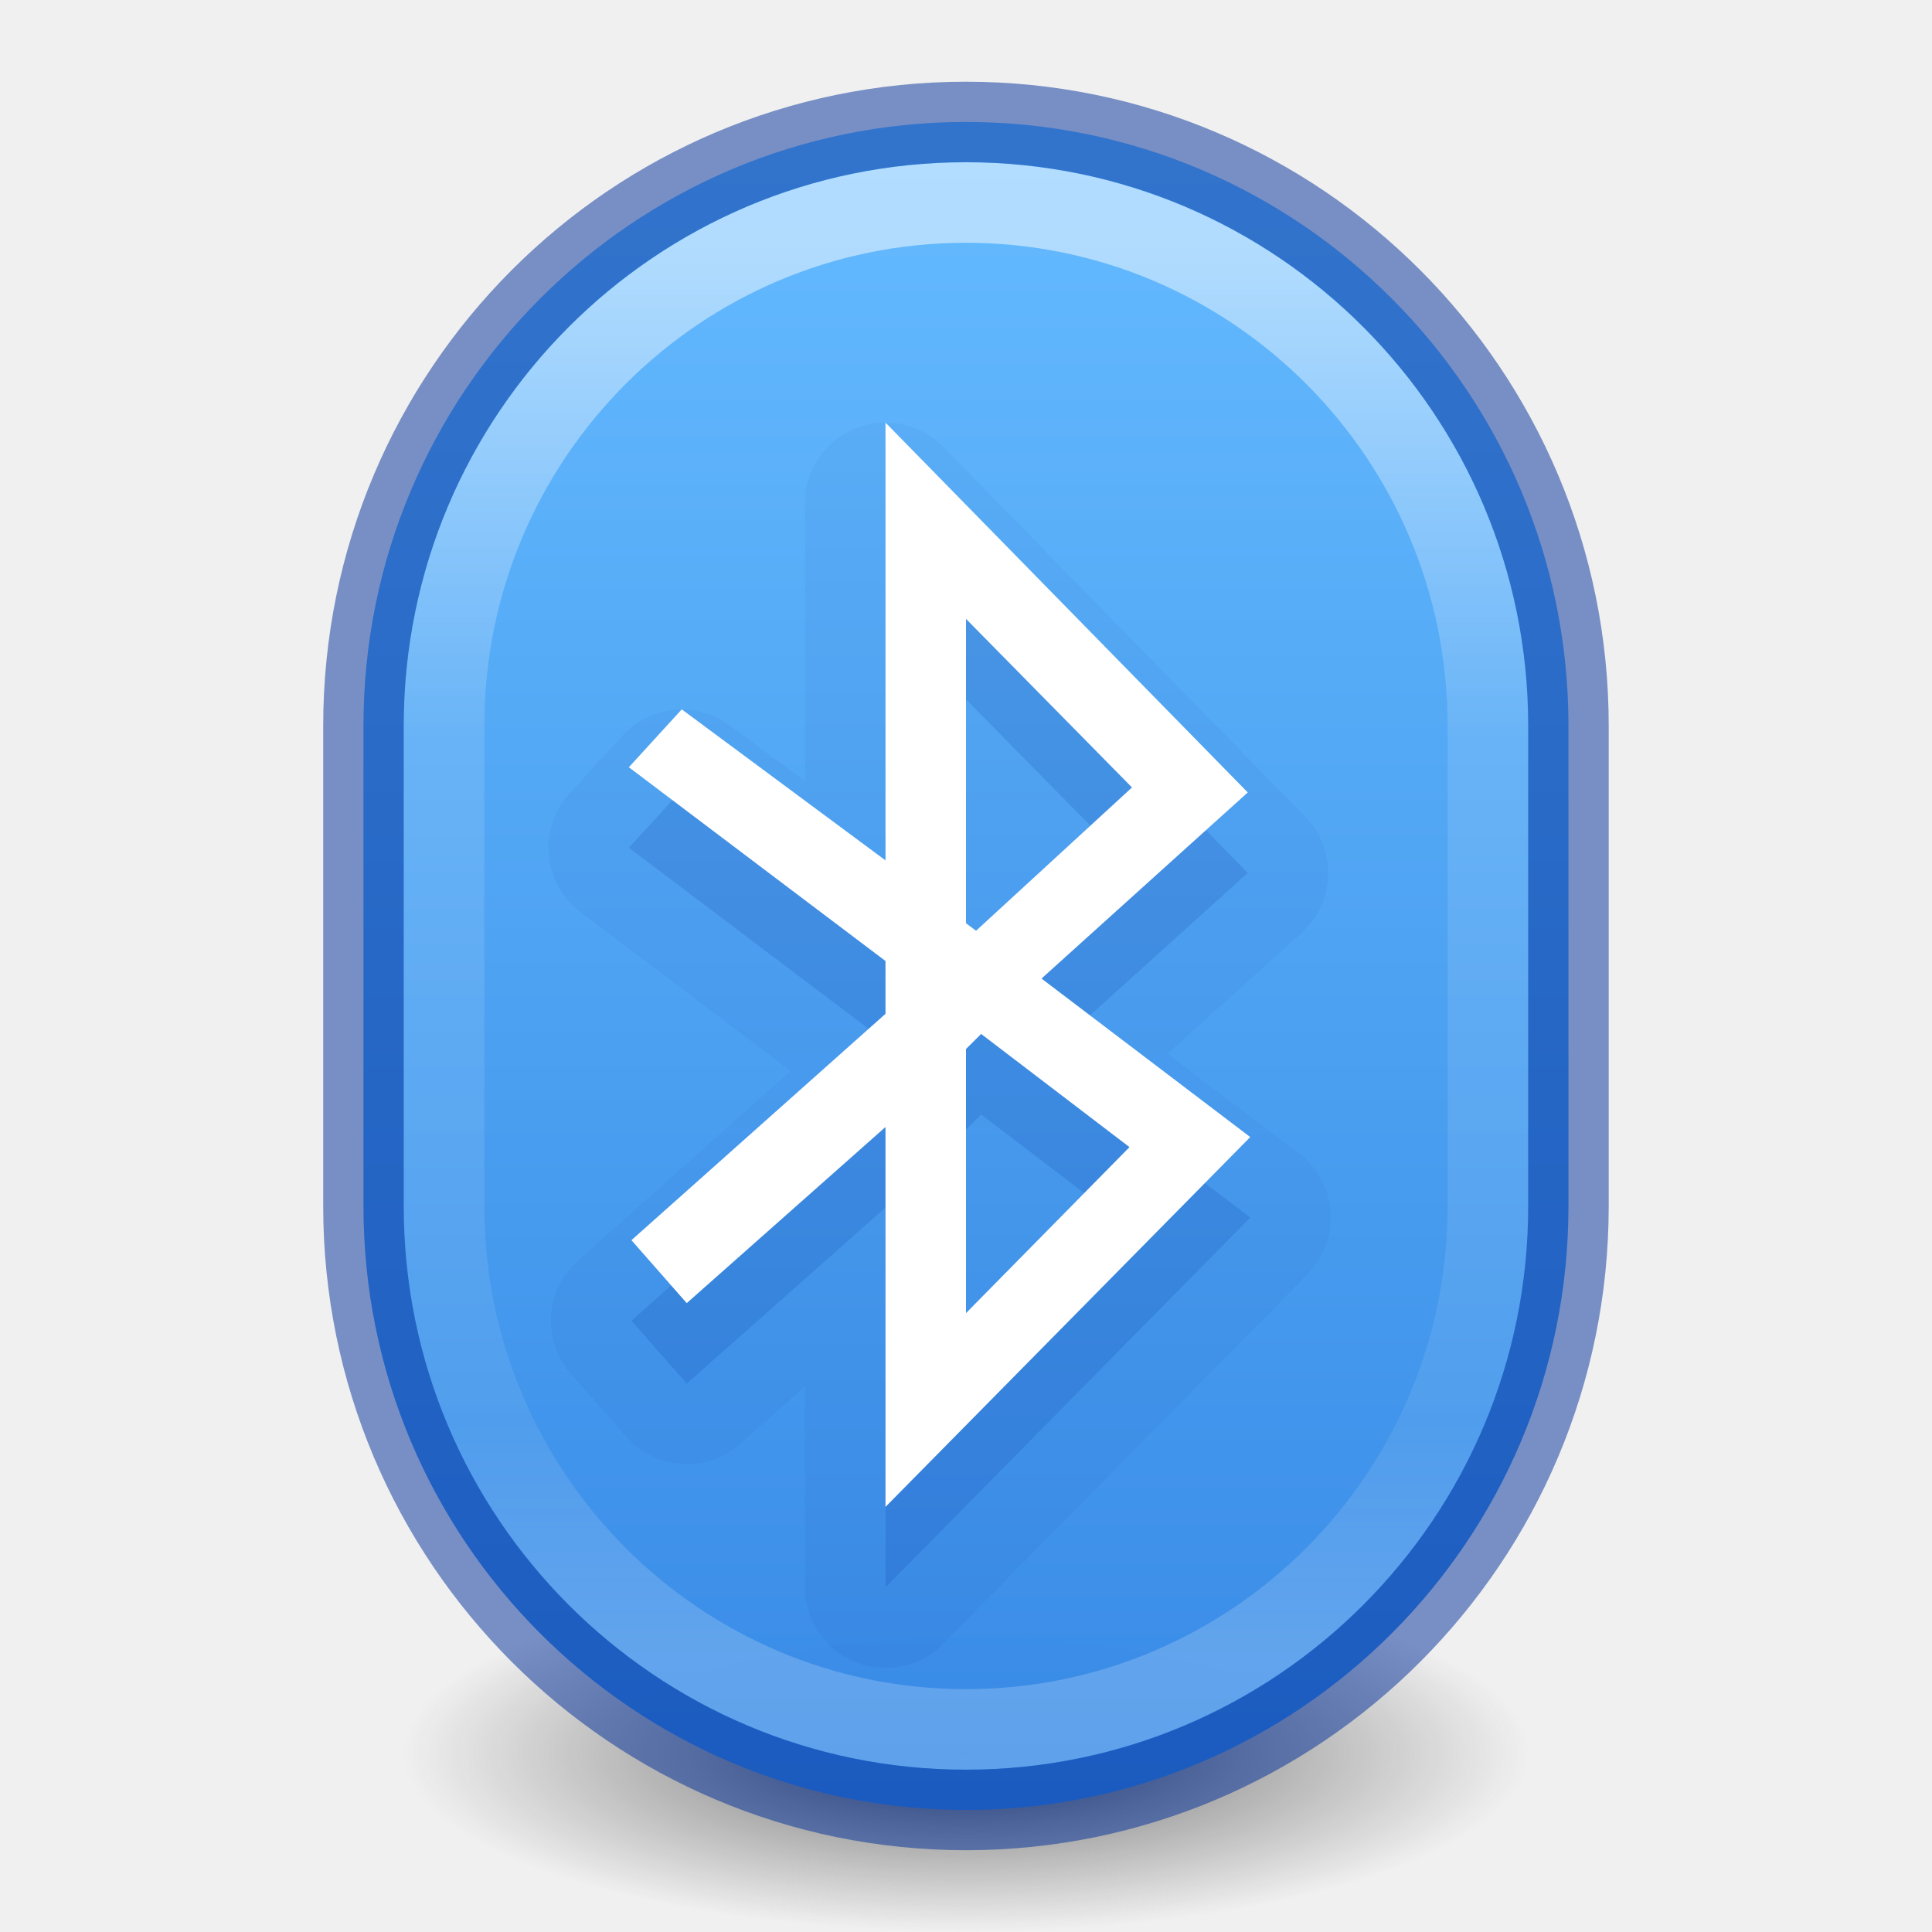
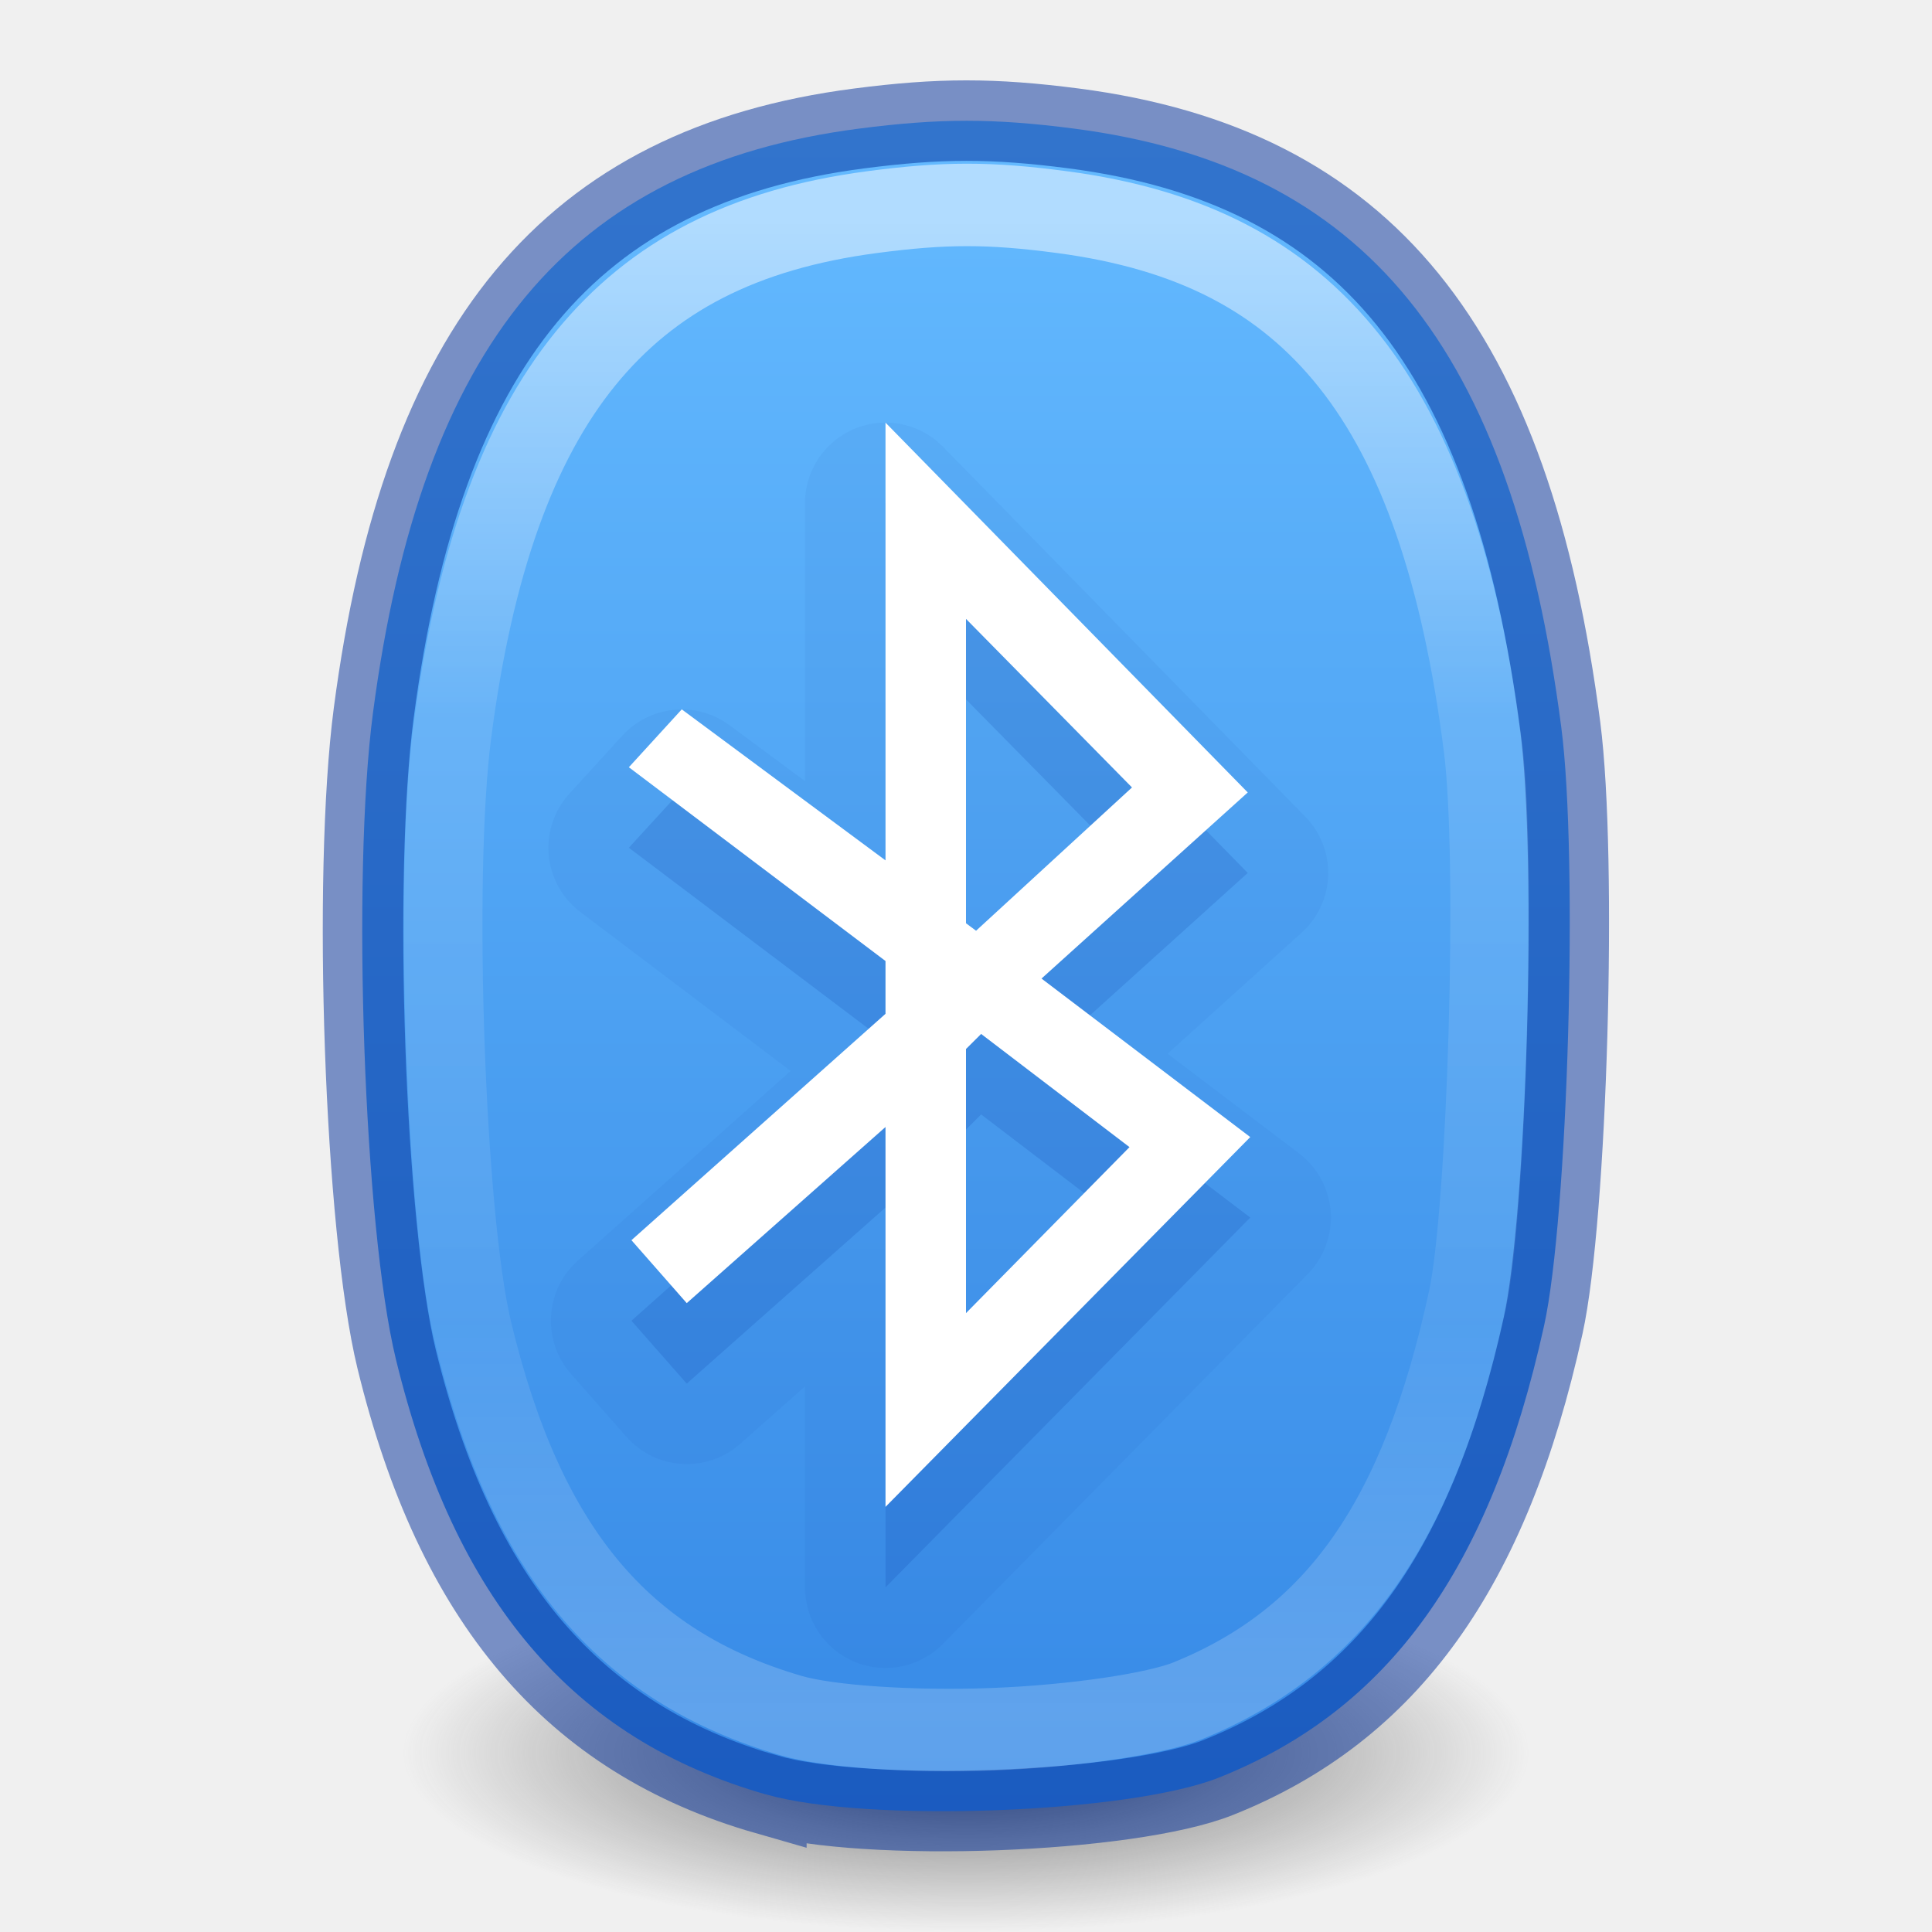
- <svg xmlns="http://www.w3.org/2000/svg" xmlns:xlink="http://www.w3.org/1999/xlink" id="svg4100" height="24" width="24" version="1.1">
+ <svg xmlns="http://www.w3.org/2000/svg" xmlns:xlink="http://www.w3.org/1999/xlink" version="1.1" width="24" height="24" id="svg4100">
  <defs id="defs4102">
-     <linearGradient gradientTransform="matrix(0.5135135,0,0,0.5135135,-50.46325,-0.3009452)" gradientUnits="userSpaceOnUse" xlink:href="#linearGradient3195" id="linearGradient3091-8" y2="40.715" x2="118.139" y1="6.723" x1="118.139" />
-     <linearGradient id="linearGradient3195">
-       <stop offset="0" style="stop-color:#ffffff;stop-opacity:1" id="stop3197" />
-       <stop offset="0.345" style="stop-color:#ffffff;stop-opacity:0.235" id="stop3199" />
-       <stop offset="0.835" style="stop-color:#ffffff;stop-opacity:0.157" id="stop3201" />
-       <stop offset="1" style="stop-color:#ffffff;stop-opacity:0.392" id="stop3203" />
-     </linearGradient>
    <linearGradient id="linearGradient3820-7-2-1">
-       <stop id="stop3822-2-6-3" style="stop-color:#3d3d3d;stop-opacity:1" offset="0" />
-       <stop id="stop3864-8-7-7" style="stop-color:#686868;stop-opacity:0.498" offset="0.5" />
-       <stop id="stop3824-1-2-5" style="stop-color:#686868;stop-opacity:0" offset="1" />
+       <stop offset="0" style="stop-color:#3d3d3d;stop-opacity:1" id="stop3822-2-6-3" />
+       <stop offset="0.5" style="stop-color:#686868;stop-opacity:0.498" id="stop3864-8-7-7" />
+       <stop offset="1" style="stop-color:#686868;stop-opacity:0" id="stop3824-1-2-5" />
    </linearGradient>
    <linearGradient id="linearGradient947">
-       <stop id="stop943" style="stop-color:#64baff;stop-opacity:1" offset="0" />
-       <stop id="stop945" style="stop-color:#3689e6;stop-opacity:1" offset="1" />
+       <stop offset="0" style="stop-color:#64baff;stop-opacity:1" id="stop943" />
+       <stop offset="1" style="stop-color:#3689e6;stop-opacity:1" id="stop945" />
    </linearGradient>
-     <linearGradient xlink:href="#linearGradient947" id="linearGradient928" gradientUnits="userSpaceOnUse" gradientTransform="matrix(1.571255,0,0,1.174665,-3282.72,-3778.81)" x1="2096.809" y1="3218.298" x2="2096.809" y2="3235.963" />
-     <radialGradient gradientTransform="matrix(0.1115198,0,0,0.03548359,0.942029,15.16673)" gradientUnits="userSpaceOnUse" xlink:href="#linearGradient3820-7-2-1" id="radialGradient3108" fy="186.171" fx="99.157" r="62.769" cy="186.171" cx="99.157" />
+     <radialGradient cx="99.157" cy="186.171" r="62.769" fx="99.157" fy="186.171" id="radialGradient3108" xlink:href="#linearGradient3820-7-2-1" gradientUnits="userSpaceOnUse" gradientTransform="matrix(0.1115198,0,0,0.03548359,0.942029,15.16673)" />
+     <linearGradient y2="43.432" x2="27.583" y1="7.458" x1="27.583" gradientTransform="matrix(1.092264,0,0,1.167245,-54.13652,-5.701974)" gradientUnits="userSpaceOnUse" id="linearGradient1295" xlink:href="#linearGradient954" />
+     <linearGradient id="linearGradient954">
+       <stop id="stop946" style="stop-color:#ffffff;stop-opacity:1" offset="0" />
+       <stop id="stop948" style="stop-color:#ffffff;stop-opacity:0.235" offset="0.333" />
+       <stop id="stop950" style="stop-color:#ffffff;stop-opacity:0.157" offset="0.738" />
+       <stop id="stop952" style="stop-color:#ffffff;stop-opacity:0.392" offset="1" />
+     </linearGradient>
+     <linearGradient gradientTransform="matrix(0.4545455,0,0,0.4666564,22.90909,0.8002421)" gradientUnits="userSpaceOnUse" y2="46.525" x2="-24" y1="2" x1="-24" id="linearGradient880-3" xlink:href="#linearGradient947" />
  </defs>
-   <path style="fill:url(#radialGradient3108);fill-opacity:1;stroke:none" id="path3818-0-2-5" d="m 19,21.773 a 7,2.227 0 0 1 -14,0 7,2.227 0 1 1 14,0 z" />
-   <rect width="14.969" height="20.969" rx="7.5" ry="7.5" x="4.515" y="1.515" id="rect3363" style="color:#000000;font-variation-settings:normal;display:inline;overflow:visible;visibility:visible;fill:url(#linearGradient928);fill-opacity:1;fill-rule:nonzero;stroke:none;stroke-width:1;stroke-linecap:butt;stroke-linejoin:miter;stroke-miterlimit:4;stroke-dasharray:none;stroke-dashoffset:0;stroke-opacity:1;marker:none;enable-background:accumulate;opacity:0.99;vector-effect:none" />
-   <rect width="12.967" height="18.967" rx="6.5" ry="6.5" x="5.516" y="2.516" id="rect3365" style="color:#000000;font-variation-settings:normal;display:inline;overflow:visible;visibility:visible;opacity:0.5;fill:none;stroke:url(#linearGradient3091-8);stroke-width:1;stroke-linecap:round;stroke-linejoin:round;stroke-miterlimit:4;stroke-dasharray:none;stroke-dashoffset:0;stroke-opacity:1;marker:none;enable-background:accumulate" />
-   <path style="font-variation-settings:normal;opacity:0.05;vector-effect:none;fill:#002e99;fill-opacity:1;stroke:none;stroke-width:1;stroke-linecap:butt;stroke-linejoin:miter;stroke-miterlimit:4;stroke-dasharray:none;stroke-dashoffset:0;stroke-opacity:1;marker:none" id="path3205-6-6" d="M 10.996,5.25 A 1,1 0 0 0 10,6.25 V 9.703 L 9.064,9.01 A 1,1 0 0 0 7.73,9.139 l -0.656,0.719 a 1,1 0 0 0 0.137,1.473 l 2.611,1.973 -2.645,2.357 a 1,1 0 0 0 -0.084,1.406 l 0.688,0.781 a 1,1 0 0 0 1.414,0.088 L 10,17.223 v 2.496 a 1,1 0 0 0 1.713,0.703 l 4.531,-4.594 a 1,1 0 0 0 -0.107,-1.5 l -1.633,-1.238 1.666,-1.504 a 1,1 0 0 0 0.045,-1.441 l -4.5,-4.594 A 1,1 0 0 0 10.996,5.25 Z" />
-   <path d="m 11,6.25 v 5.438 L 8.469,9.813 7.812,10.531 11,12.938 V 13.594 L 7.844,16.407 8.531,17.188 11,15 V 19.719 L 15.531,15.125 12.938,13.156 15.5,10.844 Z m 1,2.438 2.062,2.094 L 12.125,12.563 12,12.469 Z M 12.188,13.844 14.031,15.25 12,17.313 V 14.031 Z" id="path3205-6" style="font-variation-settings:normal;fill:#002e99;fill-opacity:1;stroke:none;opacity:0.15;vector-effect:none;stroke-width:1;stroke-linecap:butt;stroke-linejoin:miter;stroke-miterlimit:4;stroke-dasharray:none;stroke-dashoffset:0;stroke-opacity:1;marker:none" />
-   <rect width="14.969" height="20.969" rx="7.5" ry="7.5" x="4.515" y="1.515" id="rect3363-9" style="color:#000000;font-variation-settings:normal;display:inline;overflow:visible;visibility:visible;opacity:0.5;vector-effect:none;fill:none;fill-opacity:1;fill-rule:nonzero;stroke:#002e99;stroke-width:1;stroke-linecap:round;stroke-linejoin:round;stroke-miterlimit:4;stroke-dasharray:none;stroke-dashoffset:0;stroke-opacity:1;marker:none;enable-background:accumulate" />
-   <path d="M 11,5.25 V 10.688 L 8.469,8.812 7.812,9.531 11,11.938 v 0.656 L 7.844,15.406 8.531,16.188 11,14 v 4.719 L 15.531,14.125 12.938,12.156 15.5,9.844 Z m 1,2.438 2.062,2.094 L 12.125,11.562 12,11.469 Z M 12.188,12.844 14.031,14.25 12,16.312 v -3.281 z" id="path3205" style="font-variation-settings:normal;fill:#ffffff;fill-opacity:1;stroke:none" />
+   <path d="m 19,21.773 a 7,2.227 0 0 1 -14,0 7,2.227 0 1 1 14,0 z" id="path3818-0-2-5" style="fill:url(#radialGradient3108);fill-opacity:1;stroke:none" />
+   <path id="path855-0" d="M 9.517,22.292 C 7.11,21.602 5.649,19.885 4.918,16.885 4.521,15.255 4.366,10.887 4.633,8.857 c 0.603,-4.58 2.444,-6.794 6.036,-7.259 1.004,-0.13 1.672,-0.13 2.669,-9.33e-4 3.62,0.469 5.443,2.709 6.057,7.439 0.212,1.636 0.084,6.081 -0.214,7.433 -0.666,3.02 -1.926,4.77 -4.04,5.613 -1.113,0.444 -4.38,0.566 -5.623,0.209 z" style="fill:url(#linearGradient880-3);fill-opacity:1;stroke-width:1" />
+   <path id="path855-3-63" d="m 9.52,22.29 c -2.404,-0.69 -3.862,-2.407 -4.593,-5.407 -0.397,-1.63 -0.551,-5.997 -0.284,-8.028 0.602,-4.58 2.44,-6.794 6.027,-7.259 1.002,-0.13 1.669,-0.13 2.665,-9.33e-4 3.614,0.469 5.435,2.709 6.048,7.439 0.212,1.636 0.084,6.081 -0.214,7.433 -0.665,3.02 -1.923,4.77 -4.034,5.613 -1.111,0.444 -4.374,0.566 -5.615,0.209 z" style="opacity:0.5;fill:none;stroke:#002e99;stroke-width:1" />
+   <path transform="matrix(0.4200988,0,0,0.4406779,22.08869,1.443723)" d="m -21.182,2.703 c -2.138,-0.27 -3.468,-0.27 -5.621,0.002 -3.776,0.477 -6.473,1.796 -8.465,4.129 -1.991,2.333 -3.295,5.772 -3.943,10.566 -0.556,4.11 -0.181,13.68 0.605,16.822 1.554,6.211 4.432,9.473 9.414,10.863 1.12,0.313 3.603,0.469 5.988,0.383 2.386,-0.087 4.806,-0.434 5.75,-0.801 4.338,-1.686 6.845,-5.028 8.27,-11.314 C -8.619,30.86 -8.3,20.999 -8.729,17.781 -9.389,12.821 -10.692,9.283 -12.686,6.898 -14.679,4.514 -17.376,3.183 -21.182,2.703 Z" id="path855-3-6-0" style="opacity:0.5;vector-effect:none;fill:none;fill-opacity:1;stroke:url(#linearGradient1295);stroke-width:2.324;stroke-linecap:round;stroke-linejoin:round;stroke-miterlimit:4;stroke-dasharray:none;stroke-dashoffset:0;stroke-opacity:1;marker:none" />
+   <path d="M 10.996,5.25 A 1,1 0 0 0 10,6.25 V 9.703 L 9.064,9.01 A 1,1 0 0 0 7.73,9.139 l -0.656,0.719 a 1,1 0 0 0 0.137,1.473 l 2.611,1.973 -2.645,2.357 a 1,1 0 0 0 -0.084,1.406 l 0.688,0.781 a 1,1 0 0 0 1.414,0.088 L 10,17.223 v 2.496 a 1,1 0 0 0 1.713,0.703 l 4.531,-4.594 a 1,1 0 0 0 -0.107,-1.5 l -1.633,-1.238 1.666,-1.504 a 1,1 0 0 0 0.045,-1.441 l -4.5,-4.594 A 1,1 0 0 0 10.996,5.25 Z" id="path3205-6-6" style="font-variation-settings:normal;opacity:0.05;vector-effect:none;fill:#002e99;fill-opacity:1;stroke:none;stroke-width:1;stroke-linecap:butt;stroke-linejoin:miter;stroke-miterlimit:4;stroke-dasharray:none;stroke-dashoffset:0;stroke-opacity:1;marker:none" />
+   <path style="font-variation-settings:normal;fill:#002e99;fill-opacity:1;stroke:none;opacity:0.15;vector-effect:none;stroke-width:1;stroke-linecap:butt;stroke-linejoin:miter;stroke-miterlimit:4;stroke-dasharray:none;stroke-dashoffset:0;stroke-opacity:1;marker:none" id="path3205-6" d="m 11,6.25 v 5.438 L 8.469,9.813 7.812,10.531 11,12.938 V 13.594 L 7.844,16.407 8.531,17.188 11,15 V 19.719 L 15.531,15.125 12.938,13.156 15.5,10.844 Z m 1,2.438 2.062,2.094 L 12.125,12.563 12,12.469 Z M 12.188,13.844 14.031,15.25 12,17.313 V 14.031 Z" />
+   <path style="font-variation-settings:normal;fill:#ffffff;fill-opacity:1;stroke:none" id="path3205" d="M 11,5.25 V 10.688 L 8.469,8.812 7.812,9.531 11,11.938 v 0.656 L 7.844,15.406 8.531,16.188 11,14 v 4.719 L 15.531,14.125 12.938,12.156 15.5,9.844 Z m 1,2.438 2.062,2.094 L 12.125,11.562 12,11.469 Z M 12.188,12.844 14.031,14.25 12,16.312 v -3.281 z" />
</svg>
